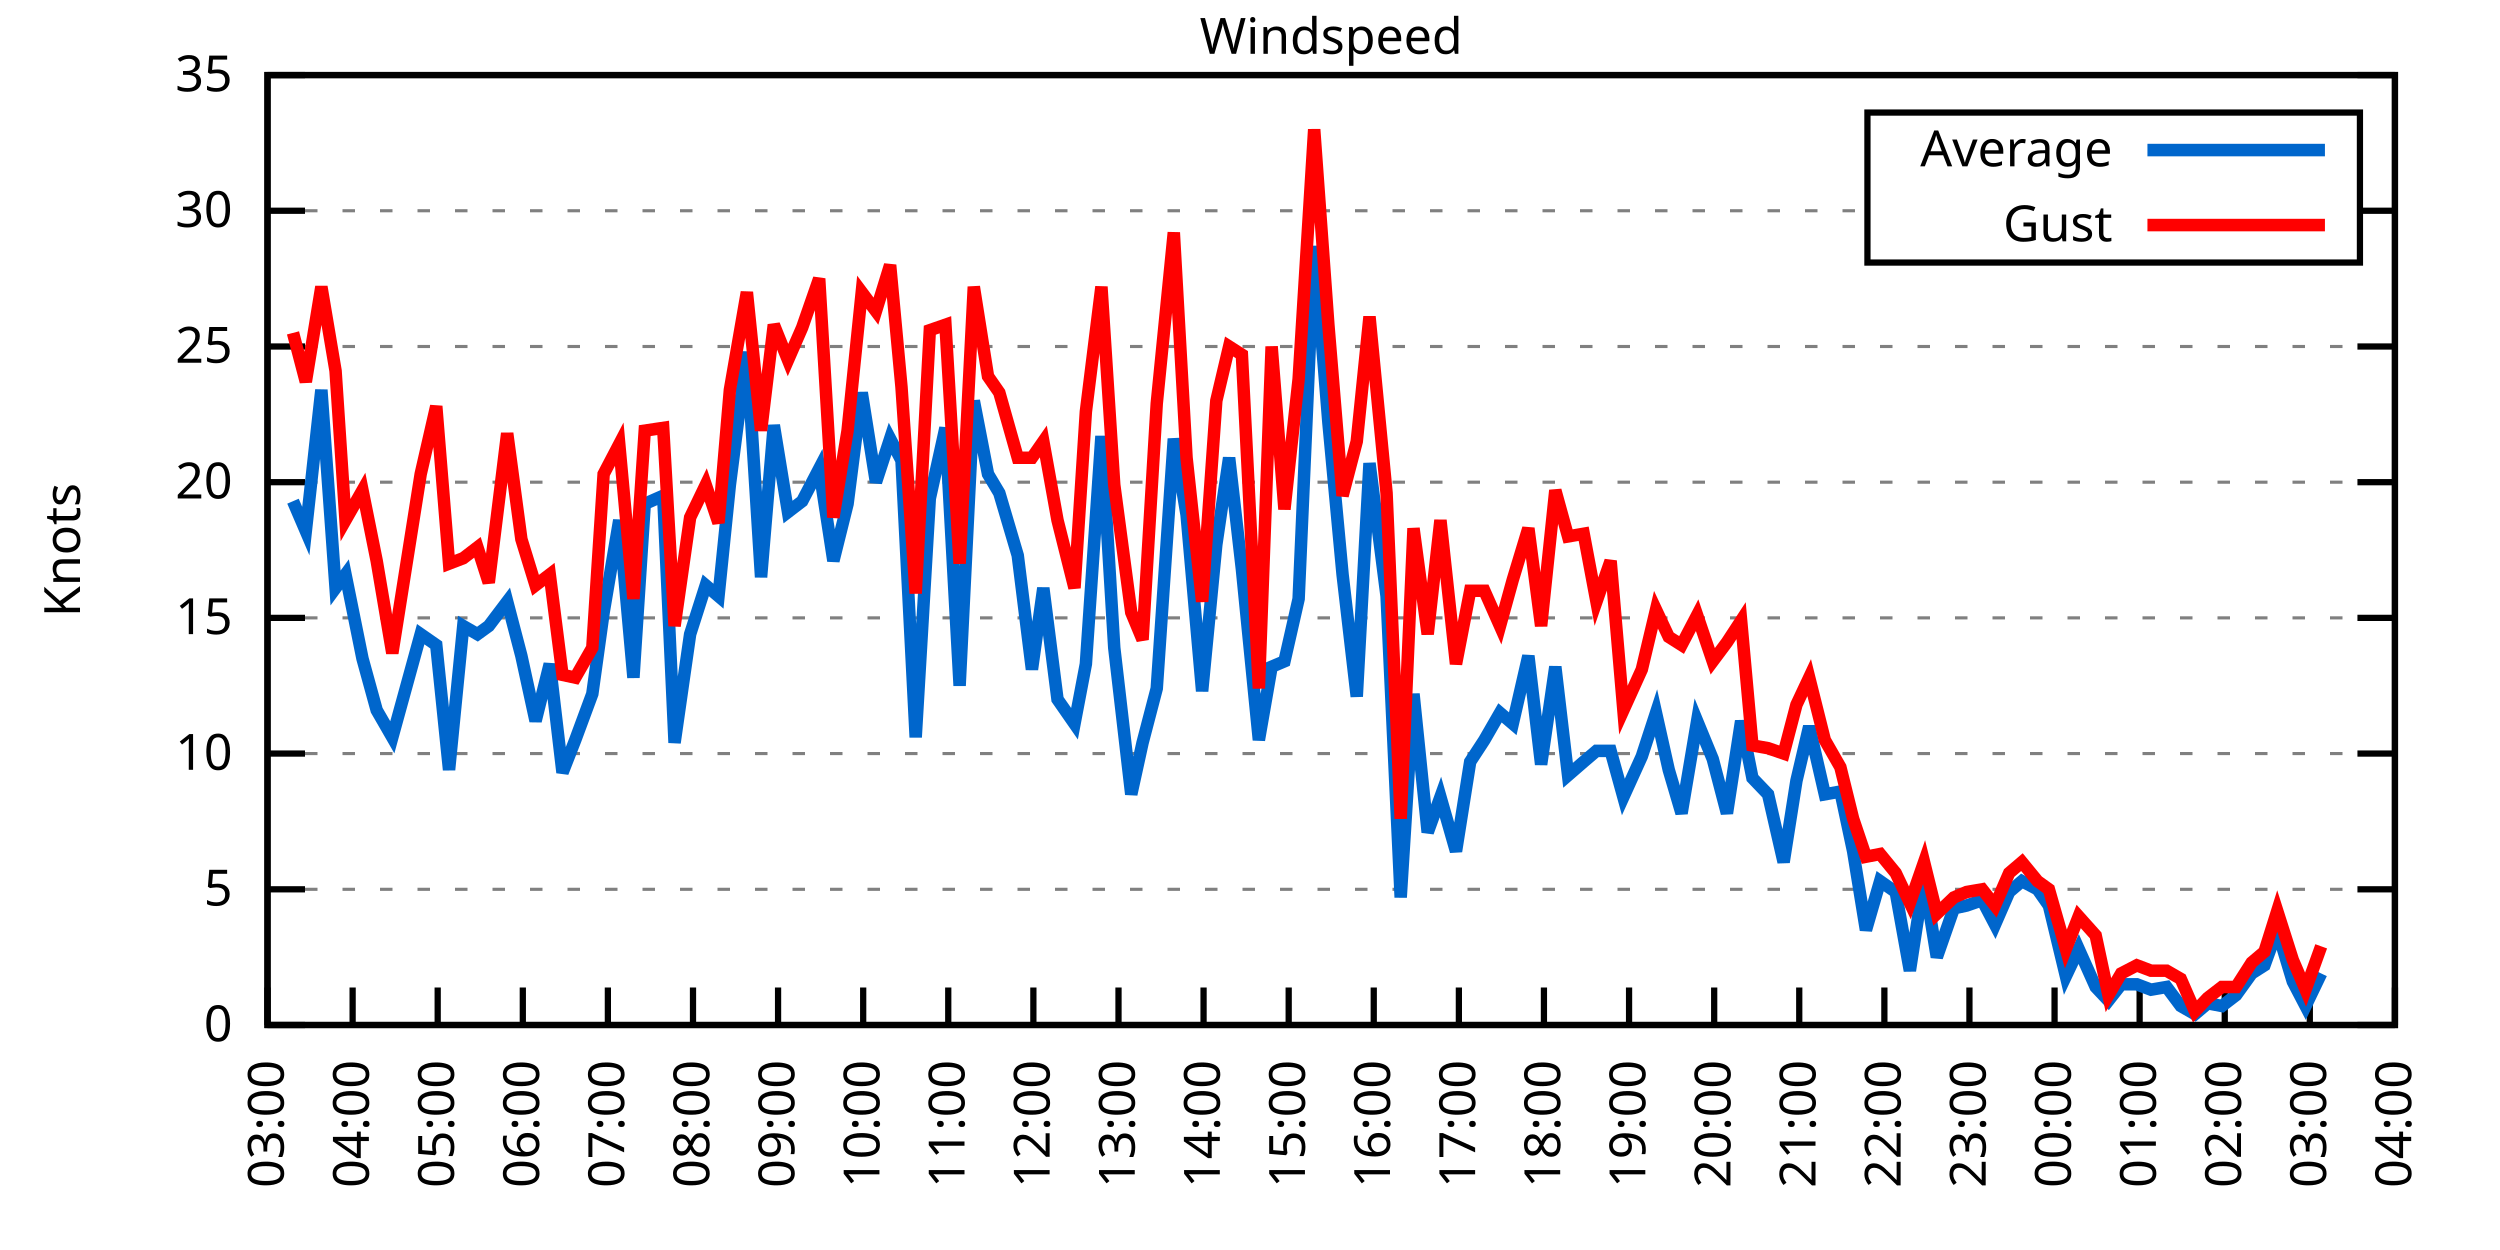
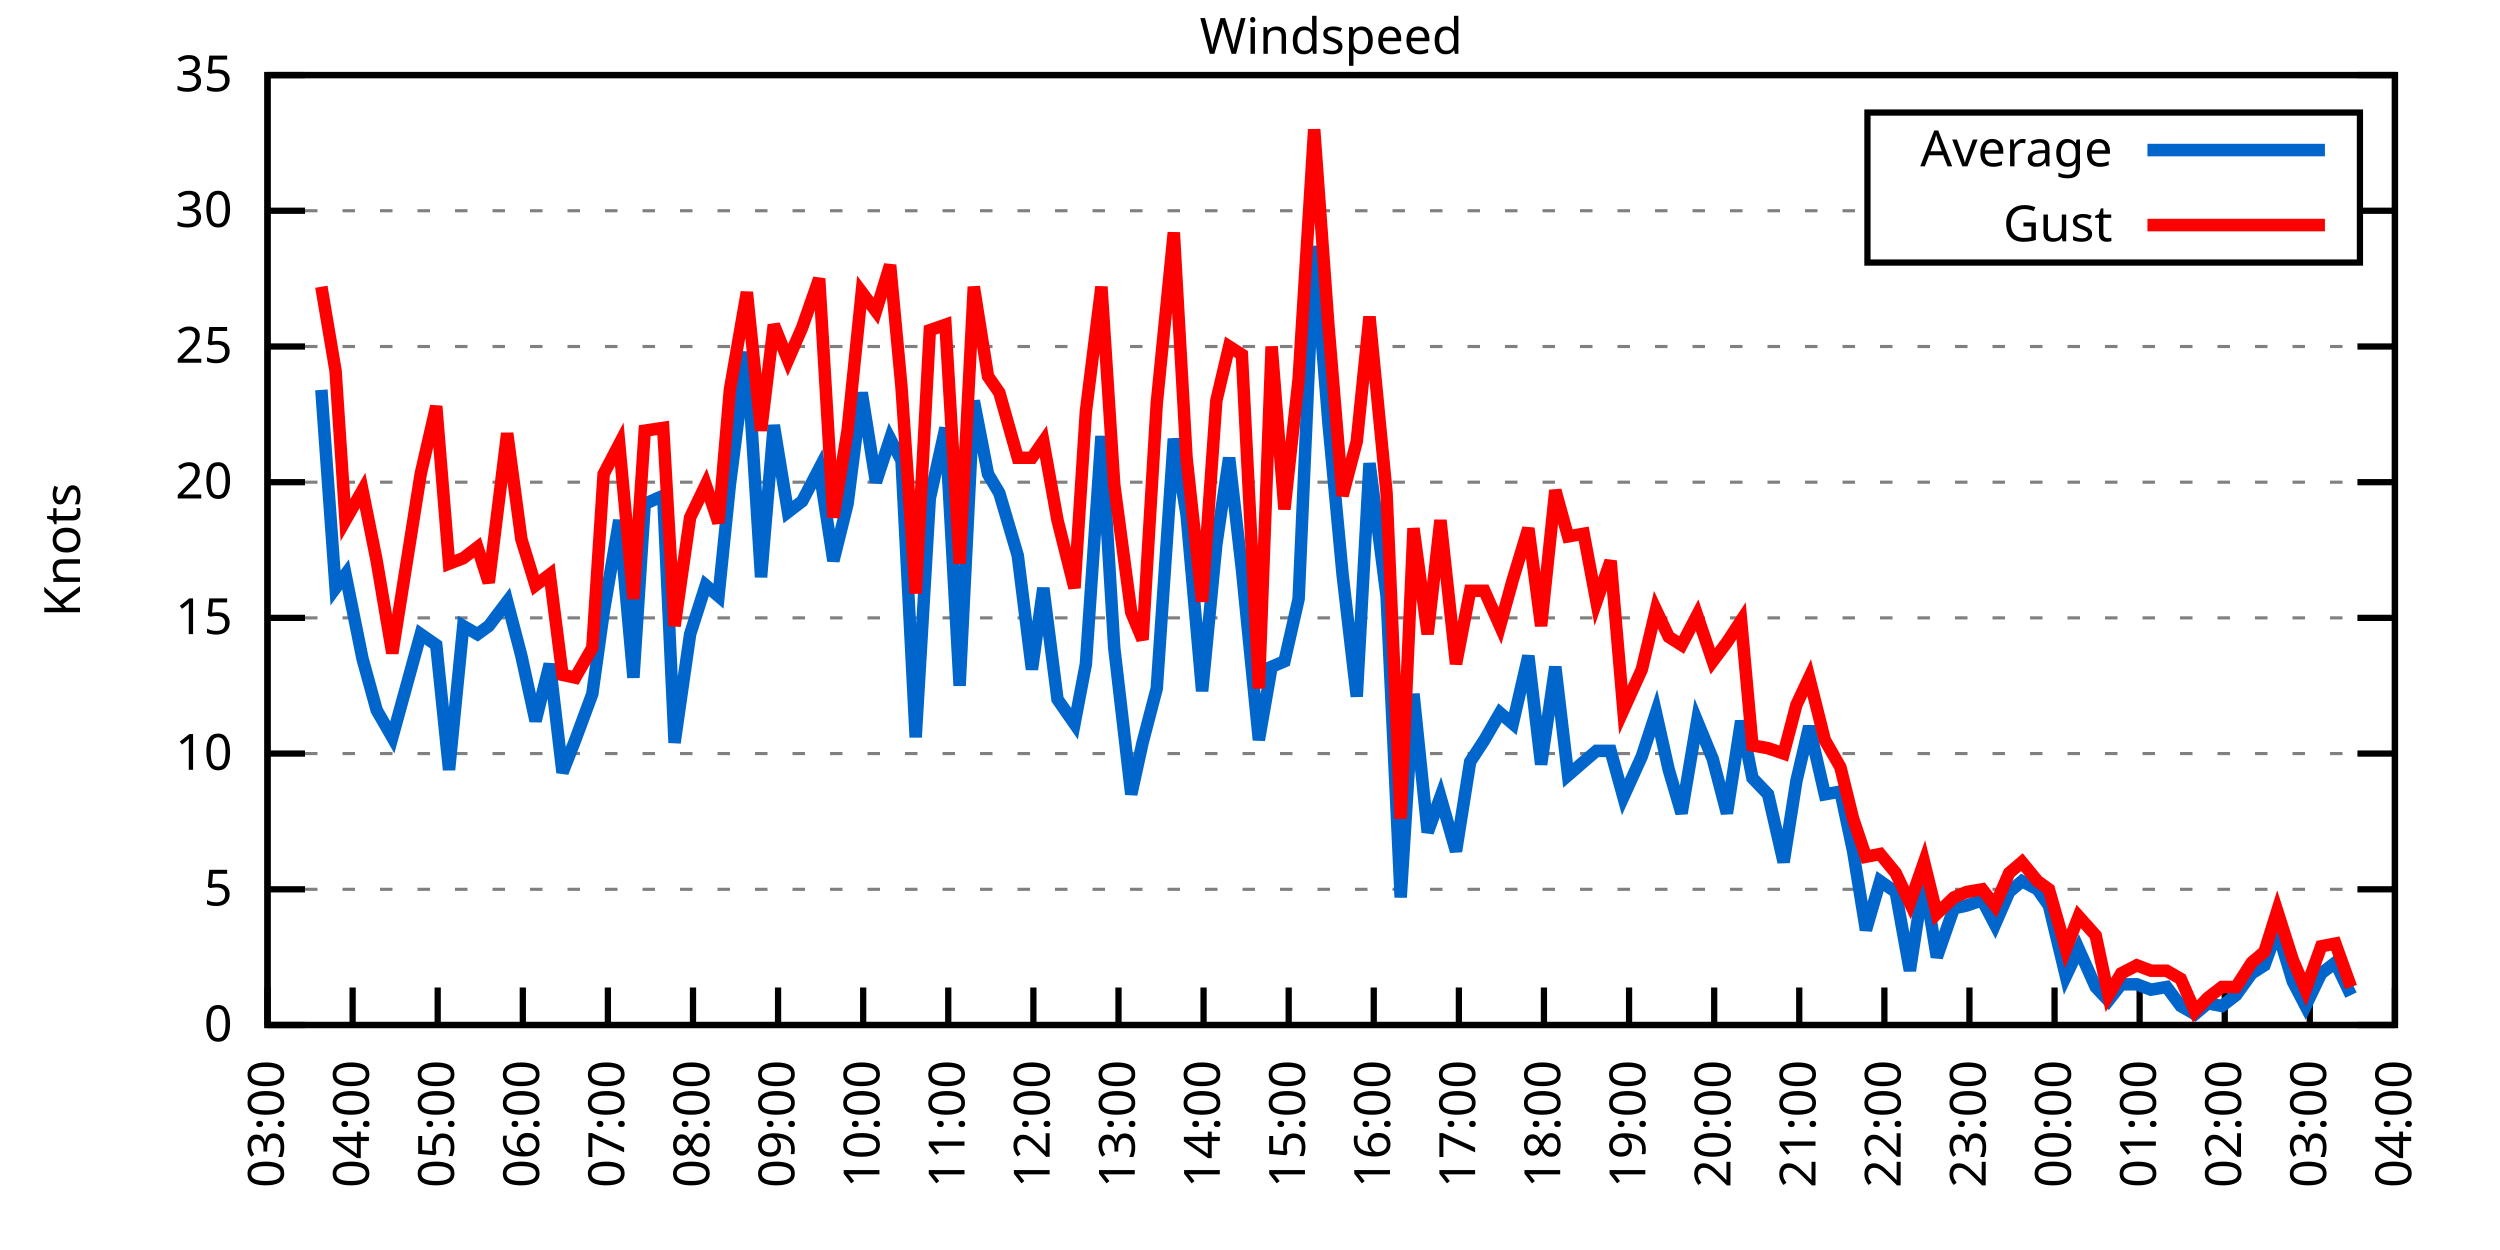
<svg xmlns="http://www.w3.org/2000/svg" xmlns:xlink="http://www.w3.org/1999/xlink" width="400" height="200" viewBox="0 0 400 200">
  <g id="gnuplot_canvas">
    <rect x="0" y="0" width="400" height="200" fill="none" />
    <defs>
      <circle id="gpDot" r="0.5" stroke-width="0.5" stroke="currentColor" />
      <path id="gpPt0" stroke-width="0.333" stroke="currentColor" d="M-1,0 h2 M0,-1 v2" />
      <path id="gpPt1" stroke-width="0.333" stroke="currentColor" d="M-1,-1 L1,1 M1,-1 L-1,1" />
      <path id="gpPt2" stroke-width="0.333" stroke="currentColor" d="M-1,0 L1,0 M0,-1 L0,1 M-1,-1 L1,1 M-1,1 L1,-1" />
      <rect id="gpPt3" stroke-width="0.333" stroke="currentColor" x="-1" y="-1" width="2" height="2" />
      <rect id="gpPt4" stroke-width="0.333" stroke="currentColor" fill="currentColor" x="-1" y="-1" width="2" height="2" />
      <circle id="gpPt5" stroke-width="0.333" stroke="currentColor" cx="0" cy="0" r="1" />
      <use xlink:href="#gpPt5" id="gpPt6" fill="currentColor" stroke="none" />
      <path id="gpPt7" stroke-width="0.333" stroke="currentColor" d="M0,-1.33 L-1.33,0.67 L1.33,0.67 z" />
      <use xlink:href="#gpPt7" id="gpPt8" fill="currentColor" stroke="none" />
      <use xlink:href="#gpPt7" id="gpPt9" stroke="currentColor" transform="rotate(180)" />
      <use xlink:href="#gpPt9" id="gpPt10" fill="currentColor" stroke="none" />
      <use xlink:href="#gpPt3" id="gpPt11" stroke="currentColor" transform="rotate(45)" />
      <use xlink:href="#gpPt11" id="gpPt12" fill="currentColor" stroke="none" />
      <path id="gpPt13" stroke-width="0.333" stroke="currentColor" d="M0,1.330 L1.265,0.411 L0.782,-1.067 L-0.782,-1.076 L-1.265,0.411 z" />
      <use xlink:href="#gpPt13" id="gpPt14" fill="currentColor" stroke="none" />
      <filter id="textbox" filterUnits="objectBoundingBox" x="0" y="0" height="1" width="1">
        <feFlood flood-color="white" flood-opacity="1" result="bgnd" />
        <feComposite in="SourceGraphic" in2="bgnd" operator="atop" />
      </filter>
      <filter id="greybox" filterUnits="objectBoundingBox" x="0" y="0" height="1" width="1">
        <feFlood flood-color="lightgrey" flood-opacity="1" result="grey" />
        <feComposite in="SourceGraphic" in2="grey" operator="atop" />
      </filter>
    </defs>
    <g fill="none" color="white" stroke="currentColor" stroke-width="1.00" stroke-linecap="butt" stroke-linejoin="miter">
</g>
    <g fill="none" color="black" stroke="currentColor" stroke-width="1.00" stroke-linecap="butt" stroke-linejoin="miter">
      <g stroke="none" shape-rendering="crispEdges">
        <polygon fill="rgb(255, 255, 255)" points="42.80,164.00 383.18,164.00 383.18,12.02 42.80,12.02 " />
      </g>
    </g>
    <g fill="none" color="black" stroke="currentColor" stroke-width="1.00" stroke-linecap="butt" stroke-linejoin="miter">
</g>
    <g fill="none" color="black" stroke="black" stroke-width="0.50" stroke-linecap="butt" stroke-linejoin="miter">
</g>
    <g fill="none" color="gray" stroke="currentColor" stroke-width="0.50" stroke-linecap="butt" stroke-linejoin="miter">
      <path stroke="gray" stroke-dasharray="2,4" class="gridline" d="M42.80,164.00 L383.19,164.00  " />
    </g>
    <g fill="none" color="gray" stroke="gray" stroke-width="1.00" stroke-linecap="butt" stroke-linejoin="miter">
</g>
    <g fill="none" color="black" stroke="currentColor" stroke-width="1.00" stroke-linecap="butt" stroke-linejoin="miter">
      <path stroke="black" d="M42.80,164.00 L48.80,164.00 M383.19,164.00 L377.19,164.00  " />
      <g transform="translate(37.20,166.60)" stroke="none" fill="black" font-family="Sans" font-size="8.00" text-anchor="end">
        <text>
          <tspan font-family="Sans"> 0</tspan>
        </text>
      </g>
    </g>
    <g fill="none" color="black" stroke="currentColor" stroke-width="1.00" stroke-linecap="butt" stroke-linejoin="miter">
</g>
    <g fill="none" color="black" stroke="black" stroke-width="0.50" stroke-linecap="butt" stroke-linejoin="miter">
</g>
    <g fill="none" color="gray" stroke="currentColor" stroke-width="0.50" stroke-linecap="butt" stroke-linejoin="miter">
      <path stroke="gray" stroke-dasharray="2,4" class="gridline" d="M42.80,142.29 L383.19,142.29  " />
    </g>
    <g fill="none" color="gray" stroke="gray" stroke-width="1.00" stroke-linecap="butt" stroke-linejoin="miter">
</g>
    <g fill="none" color="black" stroke="currentColor" stroke-width="1.00" stroke-linecap="butt" stroke-linejoin="miter">
      <path stroke="black" d="M42.80,142.29 L48.80,142.29 M383.19,142.29 L377.19,142.29  " />
      <g transform="translate(37.20,144.89)" stroke="none" fill="black" font-family="Sans" font-size="8.00" text-anchor="end">
        <text>
          <tspan font-family="Sans"> 5</tspan>
        </text>
      </g>
    </g>
    <g fill="none" color="black" stroke="currentColor" stroke-width="1.00" stroke-linecap="butt" stroke-linejoin="miter">
</g>
    <g fill="none" color="black" stroke="black" stroke-width="0.50" stroke-linecap="butt" stroke-linejoin="miter">
</g>
    <g fill="none" color="gray" stroke="currentColor" stroke-width="0.50" stroke-linecap="butt" stroke-linejoin="miter">
      <path stroke="gray" stroke-dasharray="2,4" class="gridline" d="M42.80,120.57 L383.19,120.57  " />
    </g>
    <g fill="none" color="gray" stroke="gray" stroke-width="1.00" stroke-linecap="butt" stroke-linejoin="miter">
</g>
    <g fill="none" color="black" stroke="currentColor" stroke-width="1.00" stroke-linecap="butt" stroke-linejoin="miter">
      <path stroke="black" d="M42.80,120.57 L48.80,120.57 M383.19,120.57 L377.19,120.57  " />
      <g transform="translate(37.20,123.17)" stroke="none" fill="black" font-family="Sans" font-size="8.00" text-anchor="end">
        <text>
          <tspan font-family="Sans"> 10</tspan>
        </text>
      </g>
    </g>
    <g fill="none" color="black" stroke="currentColor" stroke-width="1.00" stroke-linecap="butt" stroke-linejoin="miter">
</g>
    <g fill="none" color="black" stroke="black" stroke-width="0.50" stroke-linecap="butt" stroke-linejoin="miter">
</g>
    <g fill="none" color="gray" stroke="currentColor" stroke-width="0.50" stroke-linecap="butt" stroke-linejoin="miter">
      <path stroke="gray" stroke-dasharray="2,4" class="gridline" d="M42.80,98.86 L383.19,98.86  " />
    </g>
    <g fill="none" color="gray" stroke="gray" stroke-width="1.00" stroke-linecap="butt" stroke-linejoin="miter">
</g>
    <g fill="none" color="black" stroke="currentColor" stroke-width="1.00" stroke-linecap="butt" stroke-linejoin="miter">
      <path stroke="black" d="M42.80,98.86 L48.80,98.86 M383.19,98.86 L377.19,98.86  " />
      <g transform="translate(37.20,101.46)" stroke="none" fill="black" font-family="Sans" font-size="8.00" text-anchor="end">
        <text>
          <tspan font-family="Sans"> 15</tspan>
        </text>
      </g>
    </g>
    <g fill="none" color="black" stroke="currentColor" stroke-width="1.00" stroke-linecap="butt" stroke-linejoin="miter">
</g>
    <g fill="none" color="black" stroke="black" stroke-width="0.50" stroke-linecap="butt" stroke-linejoin="miter">
</g>
    <g fill="none" color="gray" stroke="currentColor" stroke-width="0.50" stroke-linecap="butt" stroke-linejoin="miter">
      <path stroke="gray" stroke-dasharray="2,4" class="gridline" d="M42.80,77.15 L383.19,77.15  " />
    </g>
    <g fill="none" color="gray" stroke="gray" stroke-width="1.00" stroke-linecap="butt" stroke-linejoin="miter">
</g>
    <g fill="none" color="black" stroke="currentColor" stroke-width="1.00" stroke-linecap="butt" stroke-linejoin="miter">
      <path stroke="black" d="M42.80,77.15 L48.80,77.15 M383.19,77.15 L377.19,77.15  " />
      <g transform="translate(37.20,79.75)" stroke="none" fill="black" font-family="Sans" font-size="8.00" text-anchor="end">
        <text>
          <tspan font-family="Sans"> 20</tspan>
        </text>
      </g>
    </g>
    <g fill="none" color="black" stroke="currentColor" stroke-width="1.00" stroke-linecap="butt" stroke-linejoin="miter">
</g>
    <g fill="none" color="black" stroke="black" stroke-width="0.50" stroke-linecap="butt" stroke-linejoin="miter">
</g>
    <g fill="none" color="gray" stroke="currentColor" stroke-width="0.50" stroke-linecap="butt" stroke-linejoin="miter">
      <path stroke="gray" stroke-dasharray="2,4" class="gridline" d="M42.80,55.44 L383.19,55.44  " />
    </g>
    <g fill="none" color="gray" stroke="gray" stroke-width="1.00" stroke-linecap="butt" stroke-linejoin="miter">
</g>
    <g fill="none" color="black" stroke="currentColor" stroke-width="1.00" stroke-linecap="butt" stroke-linejoin="miter">
      <path stroke="black" d="M42.80,55.44 L48.80,55.44 M383.19,55.44 L377.19,55.44  " />
      <g transform="translate(37.20,58.04)" stroke="none" fill="black" font-family="Sans" font-size="8.00" text-anchor="end">
        <text>
          <tspan font-family="Sans"> 25</tspan>
        </text>
      </g>
    </g>
    <g fill="none" color="black" stroke="currentColor" stroke-width="1.00" stroke-linecap="butt" stroke-linejoin="miter">
</g>
    <g fill="none" color="black" stroke="black" stroke-width="0.50" stroke-linecap="butt" stroke-linejoin="miter">
</g>
    <g fill="none" color="gray" stroke="currentColor" stroke-width="0.50" stroke-linecap="butt" stroke-linejoin="miter">
      <path stroke="gray" stroke-dasharray="2,4" class="gridline" d="M42.80,33.72 L298.79,33.72 M377.59,33.72 L383.19,33.72  " />
    </g>
    <g fill="none" color="gray" stroke="gray" stroke-width="1.00" stroke-linecap="butt" stroke-linejoin="miter">
</g>
    <g fill="none" color="black" stroke="currentColor" stroke-width="1.00" stroke-linecap="butt" stroke-linejoin="miter">
      <path stroke="black" d="M42.80,33.72 L48.80,33.72 M383.19,33.72 L377.19,33.72  " />
      <g transform="translate(37.20,36.32)" stroke="none" fill="black" font-family="Sans" font-size="8.00" text-anchor="end">
        <text>
          <tspan font-family="Sans"> 30</tspan>
        </text>
      </g>
    </g>
    <g fill="none" color="black" stroke="currentColor" stroke-width="1.00" stroke-linecap="butt" stroke-linejoin="miter">
</g>
    <g fill="none" color="black" stroke="black" stroke-width="0.50" stroke-linecap="butt" stroke-linejoin="miter">
</g>
    <g fill="none" color="gray" stroke="currentColor" stroke-width="0.50" stroke-linecap="butt" stroke-linejoin="miter">
      <path stroke="gray" stroke-dasharray="2,4" class="gridline" d="M42.80,12.01 L383.19,12.01  " />
    </g>
    <g fill="none" color="gray" stroke="gray" stroke-width="1.00" stroke-linecap="butt" stroke-linejoin="miter">
</g>
    <g fill="none" color="black" stroke="currentColor" stroke-width="1.00" stroke-linecap="butt" stroke-linejoin="miter">
      <path stroke="black" d="M42.80,12.01 L48.80,12.01 M383.19,12.01 L377.19,12.01  " />
      <g transform="translate(37.20,14.61)" stroke="none" fill="black" font-family="Sans" font-size="8.00" text-anchor="end">
        <text>
          <tspan font-family="Sans"> 35</tspan>
        </text>
      </g>
    </g>
    <g fill="none" color="black" stroke="currentColor" stroke-width="1.00" stroke-linecap="butt" stroke-linejoin="miter">
      <path stroke="black" d="M42.80,164.00 L42.80,158.00  " />
      <g transform="translate(45.40,169.60) rotate(270.00)" stroke="none" fill="black" font-family="Sans" font-size="8.00" text-anchor="end">
        <text>
          <tspan font-family="Sans">03:00</tspan>
        </text>
      </g>
    </g>
    <g fill="none" color="black" stroke="currentColor" stroke-width="1.00" stroke-linecap="butt" stroke-linejoin="miter">
      <path stroke="black" d="M56.42,164.00 L56.42,158.00  " />
      <g transform="translate(59.02,169.60) rotate(270.00)" stroke="none" fill="black" font-family="Sans" font-size="8.00" text-anchor="end">
        <text>
          <tspan font-family="Sans">04:00</tspan>
        </text>
      </g>
    </g>
    <g fill="none" color="black" stroke="currentColor" stroke-width="1.00" stroke-linecap="butt" stroke-linejoin="miter">
      <path stroke="black" d="M70.03,164.00 L70.03,158.00  " />
      <g transform="translate(72.63,169.60) rotate(270.00)" stroke="none" fill="black" font-family="Sans" font-size="8.00" text-anchor="end">
        <text>
          <tspan font-family="Sans">05:00</tspan>
        </text>
      </g>
    </g>
    <g fill="none" color="black" stroke="currentColor" stroke-width="1.00" stroke-linecap="butt" stroke-linejoin="miter">
      <path stroke="black" d="M83.65,164.00 L83.65,158.00  " />
      <g transform="translate(86.25,169.60) rotate(270.00)" stroke="none" fill="black" font-family="Sans" font-size="8.00" text-anchor="end">
        <text>
          <tspan font-family="Sans">06:00</tspan>
        </text>
      </g>
    </g>
    <g fill="none" color="black" stroke="currentColor" stroke-width="1.00" stroke-linecap="butt" stroke-linejoin="miter">
      <path stroke="black" d="M97.26,164.00 L97.26,158.00  " />
      <g transform="translate(99.86,169.60) rotate(270.00)" stroke="none" fill="black" font-family="Sans" font-size="8.00" text-anchor="end">
        <text>
          <tspan font-family="Sans">07:00</tspan>
        </text>
      </g>
    </g>
    <g fill="none" color="black" stroke="currentColor" stroke-width="1.00" stroke-linecap="butt" stroke-linejoin="miter">
      <path stroke="black" d="M110.88,164.00 L110.88,158.00  " />
      <g transform="translate(113.48,169.60) rotate(270.00)" stroke="none" fill="black" font-family="Sans" font-size="8.00" text-anchor="end">
        <text>
          <tspan font-family="Sans">08:00</tspan>
        </text>
      </g>
    </g>
    <g fill="none" color="black" stroke="currentColor" stroke-width="1.00" stroke-linecap="butt" stroke-linejoin="miter">
      <path stroke="black" d="M124.49,164.00 L124.49,158.00  " />
      <g transform="translate(127.09,169.60) rotate(270.00)" stroke="none" fill="black" font-family="Sans" font-size="8.00" text-anchor="end">
        <text>
          <tspan font-family="Sans">09:00</tspan>
        </text>
      </g>
    </g>
    <g fill="none" color="black" stroke="currentColor" stroke-width="1.00" stroke-linecap="butt" stroke-linejoin="miter">
      <path stroke="black" d="M138.11,164.00 L138.11,158.00  " />
      <g transform="translate(140.71,169.60) rotate(270.00)" stroke="none" fill="black" font-family="Sans" font-size="8.00" text-anchor="end">
        <text>
          <tspan font-family="Sans">10:00</tspan>
        </text>
      </g>
    </g>
    <g fill="none" color="black" stroke="currentColor" stroke-width="1.00" stroke-linecap="butt" stroke-linejoin="miter">
      <path stroke="black" d="M151.72,164.00 L151.72,158.00  " />
      <g transform="translate(154.32,169.60) rotate(270.00)" stroke="none" fill="black" font-family="Sans" font-size="8.00" text-anchor="end">
        <text>
          <tspan font-family="Sans">11:00</tspan>
        </text>
      </g>
    </g>
    <g fill="none" color="black" stroke="currentColor" stroke-width="1.00" stroke-linecap="butt" stroke-linejoin="miter">
      <path stroke="black" d="M165.34,164.00 L165.34,158.00  " />
      <g transform="translate(167.94,169.60) rotate(270.00)" stroke="none" fill="black" font-family="Sans" font-size="8.00" text-anchor="end">
        <text>
          <tspan font-family="Sans">12:00</tspan>
        </text>
      </g>
    </g>
    <g fill="none" color="black" stroke="currentColor" stroke-width="1.00" stroke-linecap="butt" stroke-linejoin="miter">
      <path stroke="black" d="M178.96,164.00 L178.96,158.00  " />
      <g transform="translate(181.56,169.60) rotate(270.00)" stroke="none" fill="black" font-family="Sans" font-size="8.00" text-anchor="end">
        <text>
          <tspan font-family="Sans">13:00</tspan>
        </text>
      </g>
    </g>
    <g fill="none" color="black" stroke="currentColor" stroke-width="1.00" stroke-linecap="butt" stroke-linejoin="miter">
      <path stroke="black" d="M192.57,164.00 L192.57,158.00  " />
      <g transform="translate(195.17,169.60) rotate(270.00)" stroke="none" fill="black" font-family="Sans" font-size="8.00" text-anchor="end">
        <text>
          <tspan font-family="Sans">14:00</tspan>
        </text>
      </g>
    </g>
    <g fill="none" color="black" stroke="currentColor" stroke-width="1.00" stroke-linecap="butt" stroke-linejoin="miter">
      <path stroke="black" d="M206.19,164.00 L206.19,158.00  " />
      <g transform="translate(208.79,169.60) rotate(270.00)" stroke="none" fill="black" font-family="Sans" font-size="8.00" text-anchor="end">
        <text>
          <tspan font-family="Sans">15:00</tspan>
        </text>
      </g>
    </g>
    <g fill="none" color="black" stroke="currentColor" stroke-width="1.00" stroke-linecap="butt" stroke-linejoin="miter">
      <path stroke="black" d="M219.80,164.00 L219.80,158.00  " />
      <g transform="translate(222.40,169.60) rotate(270.00)" stroke="none" fill="black" font-family="Sans" font-size="8.00" text-anchor="end">
        <text>
          <tspan font-family="Sans">16:00</tspan>
        </text>
      </g>
    </g>
    <g fill="none" color="black" stroke="currentColor" stroke-width="1.00" stroke-linecap="butt" stroke-linejoin="miter">
      <path stroke="black" d="M233.42,164.00 L233.42,158.00  " />
      <g transform="translate(236.02,169.60) rotate(270.00)" stroke="none" fill="black" font-family="Sans" font-size="8.00" text-anchor="end">
        <text>
          <tspan font-family="Sans">17:00</tspan>
        </text>
      </g>
    </g>
    <g fill="none" color="black" stroke="currentColor" stroke-width="1.00" stroke-linecap="butt" stroke-linejoin="miter">
      <path stroke="black" d="M247.03,164.00 L247.03,158.00  " />
      <g transform="translate(249.63,169.60) rotate(270.00)" stroke="none" fill="black" font-family="Sans" font-size="8.00" text-anchor="end">
        <text>
          <tspan font-family="Sans">18:00</tspan>
        </text>
      </g>
    </g>
    <g fill="none" color="black" stroke="currentColor" stroke-width="1.00" stroke-linecap="butt" stroke-linejoin="miter">
      <path stroke="black" d="M260.65,164.00 L260.65,158.00  " />
      <g transform="translate(263.25,169.60) rotate(270.00)" stroke="none" fill="black" font-family="Sans" font-size="8.00" text-anchor="end">
        <text>
          <tspan font-family="Sans">19:00</tspan>
        </text>
      </g>
    </g>
    <g fill="none" color="black" stroke="currentColor" stroke-width="1.00" stroke-linecap="butt" stroke-linejoin="miter">
      <path stroke="black" d="M274.27,164.00 L274.27,158.00  " />
      <g transform="translate(276.87,169.60) rotate(270.00)" stroke="none" fill="black" font-family="Sans" font-size="8.00" text-anchor="end">
        <text>
          <tspan font-family="Sans">20:00</tspan>
        </text>
      </g>
    </g>
    <g fill="none" color="black" stroke="currentColor" stroke-width="1.00" stroke-linecap="butt" stroke-linejoin="miter">
      <path stroke="black" d="M287.88,164.00 L287.88,158.00  " />
      <g transform="translate(290.48,169.60) rotate(270.00)" stroke="none" fill="black" font-family="Sans" font-size="8.00" text-anchor="end">
        <text>
          <tspan font-family="Sans">21:00</tspan>
        </text>
      </g>
    </g>
    <g fill="none" color="black" stroke="currentColor" stroke-width="1.00" stroke-linecap="butt" stroke-linejoin="miter">
      <path stroke="black" d="M301.50,164.00 L301.50,158.00  " />
      <g transform="translate(304.10,169.60) rotate(270.00)" stroke="none" fill="black" font-family="Sans" font-size="8.00" text-anchor="end">
        <text>
          <tspan font-family="Sans">22:00</tspan>
        </text>
      </g>
    </g>
    <g fill="none" color="black" stroke="currentColor" stroke-width="1.00" stroke-linecap="butt" stroke-linejoin="miter">
      <path stroke="black" d="M315.11,164.00 L315.11,158.00  " />
      <g transform="translate(317.71,169.60) rotate(270.00)" stroke="none" fill="black" font-family="Sans" font-size="8.00" text-anchor="end">
        <text>
          <tspan font-family="Sans">23:00</tspan>
        </text>
      </g>
    </g>
    <g fill="none" color="black" stroke="currentColor" stroke-width="1.00" stroke-linecap="butt" stroke-linejoin="miter">
      <path stroke="black" d="M328.73,164.00 L328.73,158.00  " />
      <g transform="translate(331.33,169.60) rotate(270.00)" stroke="none" fill="black" font-family="Sans" font-size="8.00" text-anchor="end">
        <text>
          <tspan font-family="Sans">00:00</tspan>
        </text>
      </g>
    </g>
    <g fill="none" color="black" stroke="currentColor" stroke-width="1.00" stroke-linecap="butt" stroke-linejoin="miter">
      <path stroke="black" d="M342.34,164.00 L342.34,158.00  " />
      <g transform="translate(344.94,169.60) rotate(270.00)" stroke="none" fill="black" font-family="Sans" font-size="8.00" text-anchor="end">
        <text>
          <tspan font-family="Sans">01:00</tspan>
        </text>
      </g>
    </g>
    <g fill="none" color="black" stroke="currentColor" stroke-width="1.00" stroke-linecap="butt" stroke-linejoin="miter">
      <path stroke="black" d="M355.96,164.00 L355.96,158.00  " />
      <g transform="translate(358.56,169.60) rotate(270.00)" stroke="none" fill="black" font-family="Sans" font-size="8.00" text-anchor="end">
        <text>
          <tspan font-family="Sans">02:00</tspan>
        </text>
      </g>
    </g>
    <g fill="none" color="black" stroke="currentColor" stroke-width="1.00" stroke-linecap="butt" stroke-linejoin="miter">
      <path stroke="black" d="M369.57,164.00 L369.57,158.00  " />
      <g transform="translate(372.17,169.60) rotate(270.00)" stroke="none" fill="black" font-family="Sans" font-size="8.00" text-anchor="end">
        <text>
          <tspan font-family="Sans">03:00</tspan>
        </text>
      </g>
    </g>
    <g fill="none" color="black" stroke="currentColor" stroke-width="1.00" stroke-linecap="butt" stroke-linejoin="miter">
      <path stroke="black" d="M383.19,164.00 L383.19,158.00  " />
      <g transform="translate(385.79,169.60) rotate(270.00)" stroke="none" fill="black" font-family="Sans" font-size="8.00" text-anchor="end">
        <text>
          <tspan font-family="Sans">04:00</tspan>
        </text>
      </g>
    </g>
    <g fill="none" color="black" stroke="currentColor" stroke-width="1.00" stroke-linecap="butt" stroke-linejoin="miter">
</g>
    <g fill="none" color="black" stroke="currentColor" stroke-width="1.00" stroke-linecap="butt" stroke-linejoin="miter">
      <path stroke="black" d="M42.80,12.01 L42.80,164.00 L383.19,164.00 L383.19,12.01 L42.80,12.01 Z  " />
    </g>
    <g fill="none" color="black" stroke="currentColor" stroke-width="1.00" stroke-linecap="butt" stroke-linejoin="miter">
</g>
    <g fill="none" color="black" stroke="currentColor" stroke-width="1.00" stroke-linecap="butt" stroke-linejoin="miter">
      <path stroke="black" d="M298.79,42.01 L298.79,18.01 L377.59,18.01 L377.59,42.01 L298.79,42.01 Z  " />
    </g>
    <g id="Windspeed_plot_1">
      <g fill="none" color="white" stroke="black" stroke-width="2.00" stroke-linecap="butt" stroke-linejoin="miter">
</g>
      <g fill="none" color="black" stroke="currentColor" stroke-width="2.00" stroke-linecap="butt" stroke-linejoin="miter">
        <g transform="translate(337.99,26.61)" stroke="none" fill="black" font-family="Sans" font-size="8.00" text-anchor="end">
          <text>
            <tspan font-family="Sans">Average</tspan>
          </text>
        </g>
      </g>
      <g fill="none" color="black" stroke="currentColor" stroke-width="2.00" stroke-linecap="butt" stroke-linejoin="miter">
-         <path stroke="rgb(  0, 102, 204)" d="M343.59,24.01 L371.99,24.01 M46.88,80.19 L48.93,84.97 L51.42,62.38 L53.69,94.08 L55.28,91.91 L58.00,105.38   L60.27,113.63 L62.77,117.97 L67.31,101.47 L69.80,103.20 L71.85,123.18 L74.12,100.16 L76.39,101.47 L78.20,100.16   L81.15,96.26 L83.42,104.94 L85.69,115.36 L87.96,106.24 L90.00,123.61 L92.04,118.40 L94.77,111.02 L96.58,97.99   L99.08,83.23 L101.35,108.42 L103.16,80.62 L106.11,79.32 L107.93,118.84 L110.42,101.47 L112.92,93.65 L114.96,95.39   L116.78,77.58 L119.50,56.30 L121.77,92.35 L123.81,68.03 L126.08,81.93 L128.35,80.19 L131.07,74.98 L133.34,89.74   L135.61,80.62 L137.88,62.82 L140.15,77.15 L142.42,70.20 L144.24,73.67 L146.51,117.97 L148.77,79.75 L151.27,68.46   L153.54,109.72 L155.81,64.12 L158.08,75.85 L159.89,78.89 L162.84,88.87 L165.11,107.11 L166.93,94.08 L169.20,111.89   L171.92,115.80 L173.74,106.24 L176.23,69.77 L178.28,103.64 L181.00,127.09 L182.81,118.84 L185.08,110.15 L187.81,70.20   L189.85,82.36 L192.34,110.59 L194.61,87.14 L196.66,73.24 L198.70,91.04 L201.42,118.40 L203.46,106.68 L205.51,105.81   L207.78,95.82 L210.27,39.37 L212.54,67.59 L214.81,91.91 L217.08,111.45 L219.12,74.11 L221.85,95.39 L224.11,143.59   L226.16,111.02 L228.43,133.17 L230.47,127.52 L232.96,136.21 L235.23,121.88 L237.50,118.40 L240.00,114.06 L242.04,115.80   L244.54,104.94 L246.58,122.31 L248.85,106.68 L250.89,124.05 L253.39,121.88 L255.43,120.14 L257.70,120.14 L259.74,127.52   L262.69,121.01 L264.96,114.06 L267.00,123.18 L269.05,130.13 L271.54,115.36 L274.04,121.44 L276.31,130.13 L278.58,115.36   L280.39,124.48 L282.89,127.09 L285.38,137.94 L287.43,124.92 L289.47,116.23 L291.97,127.09 L294.46,126.65 L296.50,136.21   L298.55,148.80 L300.82,140.98 L303.31,142.72 L305.58,155.31 L307.85,140.55 L309.89,153.14 L312.62,145.33 L314.66,144.89   L317.15,144.02 L319.20,147.93 L321.47,142.72 L323.51,140.98 L326.00,142.29 L327.82,144.89 L330.54,156.18 L332.59,151.84   L335.31,157.92 L337.35,160.09 L339.39,157.49 L341.89,157.49 L344.16,158.35 L346.65,157.92 L348.92,160.96 L351.19,162.26   L353.24,160.53 L355.50,160.96 L357.77,159.22 L360.27,155.75 L362.31,154.45 L364.36,148.80 L366.85,157.05 L368.89,160.96   L371.39,155.75  " />
+         <path stroke="rgb(  0, 102, 204)" d="M343.59,24.01 L371.99,24.01 M51.42,62.38 L53.69,94.08 L55.28,91.91 L58.00,105.38 L60.27,113.63 L62.77,117.97   L67.31,101.47 L69.80,103.20 L71.85,123.18 L74.12,100.16 L76.39,101.47 L78.20,100.16 L81.15,96.26 L83.42,104.94   L85.69,115.36 L87.96,106.24 L90.00,123.61 L92.04,118.40 L94.77,111.02 L96.58,97.99 L99.08,83.23 L101.35,108.42   L103.16,80.62 L106.11,79.32 L107.93,118.84 L110.42,101.47 L112.92,93.65 L114.96,95.39 L116.78,77.58 L119.50,56.30   L121.77,92.35 L123.81,68.03 L126.08,81.93 L128.35,80.19 L131.07,74.98 L133.34,89.74 L135.61,80.62 L137.88,62.82   L140.15,77.15 L142.42,70.20 L144.24,73.67 L146.51,117.97 L148.77,79.75 L151.27,68.46 L153.54,109.72 L155.81,64.12   L158.08,75.85 L159.89,78.89 L162.84,88.87 L165.11,107.11 L166.93,94.08 L169.20,111.89 L171.92,115.80 L173.74,106.24   L176.23,69.77 L178.28,103.64 L181.00,127.09 L182.81,118.84 L185.08,110.15 L187.81,70.20 L189.85,82.36 L192.34,110.59   L194.61,87.14 L196.66,73.24 L198.70,91.04 L201.42,118.40 L203.46,106.68 L205.51,105.81 L207.78,95.82 L210.27,39.37   L212.54,67.59 L214.81,91.91 L217.08,111.45 L219.12,74.11 L221.85,95.39 L224.11,143.59 L226.16,111.02 L228.43,133.17   L230.47,127.52 L232.96,136.21 L235.23,121.88 L237.50,118.40 L240.00,114.06 L242.04,115.80 L244.54,104.94 L246.58,122.31   L248.85,106.68 L250.89,124.05 L253.39,121.88 L255.43,120.14 L257.70,120.14 L259.74,127.52 L262.69,121.01 L264.96,114.06   L267.00,123.18 L269.05,130.13 L271.54,115.36 L274.04,121.44 L276.31,130.13 L278.58,115.36 L280.39,124.48 L282.89,127.09   L285.38,137.94 L287.43,124.92 L289.47,116.23 L291.97,127.09 L294.46,126.65 L296.50,136.21 L298.55,148.80 L300.82,140.98   L303.31,142.72 L305.58,155.31 L307.85,140.55 L309.89,153.14 L312.62,145.33 L314.66,144.89 L317.15,144.02 L319.20,147.93   L321.47,142.72 L323.51,140.98 L326.00,142.29 L327.82,144.89 L330.54,156.18 L332.59,151.84 L335.31,157.92 L337.35,160.09   L339.39,157.49 L341.89,157.49 L344.16,158.35 L346.65,157.92 L348.92,160.96 L351.19,162.26 L353.24,160.53 L355.50,160.96   L357.77,159.22 L360.27,155.75 L362.31,154.45 L364.36,148.80 L366.85,157.05 L368.89,160.96 L371.39,155.75 L373.66,154.01   L376.16,159.22  " />
      </g>
    </g>
    <g id="Windspeed_plot_2">
      <g fill="none" color="black" stroke="currentColor" stroke-width="2.00" stroke-linecap="butt" stroke-linejoin="miter">
        <g transform="translate(337.99,38.61)" stroke="none" fill="black" font-family="Sans" font-size="8.00" text-anchor="end">
          <text>
            <tspan font-family="Sans">Gust</tspan>
          </text>
        </g>
      </g>
      <g fill="none" color="black" stroke="currentColor" stroke-width="2.00" stroke-linecap="butt" stroke-linejoin="miter">
-         <path stroke="rgb(255,   0,   0)" d="M343.59,36.01 L371.99,36.01 M46.88,53.26 L48.93,61.08 L51.42,45.88 L53.69,59.34 L55.28,83.23 L58.00,78.45   L60.27,89.74 L62.77,104.51 L67.31,75.85 L69.80,64.99 L71.85,90.18 L74.12,89.31 L76.39,87.57 L78.20,93.22   L81.15,69.33 L83.42,86.27 L85.69,93.65 L87.96,91.91 L90.00,107.98 L92.04,108.42 L94.77,103.64 L96.58,75.85   L99.08,71.07 L101.35,95.82 L103.16,68.90 L106.11,68.46 L107.93,100.16 L110.42,82.79 L112.92,77.58 L114.96,83.66   L116.78,62.38 L119.50,46.75 L121.77,68.90 L123.81,51.96 L126.08,57.61 L128.35,52.40 L131.07,44.58 L133.34,82.79   L135.61,68.90 L137.88,46.75 L140.15,49.79 L142.42,42.41 L144.24,61.95 L146.51,94.95 L148.77,52.83 L151.27,51.96   L153.54,90.18 L155.81,45.88 L158.08,60.21 L159.89,62.82 L162.84,73.24 L165.11,73.24 L166.93,70.63 L169.20,83.23   L171.92,94.08 L173.74,65.86 L176.23,45.88 L178.28,77.58 L181.00,97.99 L182.81,102.34 L185.08,64.56 L187.81,37.20   L189.85,73.24 L192.34,96.26 L194.61,64.12 L196.66,55.44 L198.70,56.74 L201.42,110.15 L203.46,55.44 L205.51,81.49   L207.78,60.65 L210.27,20.70 L212.54,51.96 L214.81,79.32 L217.08,70.63 L219.12,50.66 L221.85,78.89 L224.11,131.00   L226.16,84.53 L228.43,101.47 L230.47,83.23 L232.96,106.24 L235.23,94.52 L237.50,94.52 L240.00,100.16 L242.04,92.78   L244.54,84.53 L246.58,100.16 L248.85,78.45 L250.89,85.83 L253.39,85.40 L255.43,96.26 L257.70,89.74 L259.74,113.63   L262.69,107.11 L264.96,97.56 L267.00,101.90 L269.05,103.20 L271.54,98.43 L274.04,105.81 L276.31,102.77 L278.58,99.30   L280.39,119.27 L282.89,119.71 L285.38,120.57 L287.43,112.76 L289.47,108.42 L291.97,118.40 L294.46,122.75 L296.50,131.00   L298.55,137.08 L300.82,136.64 L303.31,139.68 L305.58,144.46 L307.85,137.94 L309.89,146.20 L312.62,143.59 L314.66,142.72   L317.15,142.29 L319.20,144.89 L321.47,139.68 L323.51,137.94 L326.00,140.98 L327.82,142.29 L330.54,151.84 L332.59,146.63   L335.31,149.67 L337.35,159.22 L339.39,155.75 L341.89,154.45 L344.16,155.31 L346.65,155.31 L348.92,156.62 L351.19,161.83   L353.24,159.66 L355.50,157.92 L357.77,157.92 L360.27,154.01 L362.31,152.28 L364.36,145.76 L366.85,153.58 L368.89,158.35   L371.39,151.41  " />
+         <path stroke="rgb(255,   0,   0)" d="M343.59,36.01 L371.99,36.01 M51.42,45.88 L53.69,59.34 L55.28,83.23 L58.00,78.45 L60.27,89.74 L62.77,104.51   L67.31,75.85 L69.80,64.99 L71.85,90.18 L74.12,89.31 L76.39,87.57 L78.20,93.22 L81.15,69.33 L83.42,86.27   L85.69,93.65 L87.96,91.91 L90.00,107.98 L92.04,108.42 L94.77,103.64 L96.58,75.85 L99.08,71.07 L101.35,95.82   L103.16,68.90 L106.11,68.46 L107.93,100.16 L110.42,82.79 L112.92,77.58 L114.96,83.66 L116.78,62.38 L119.50,46.75   L121.77,68.90 L123.81,51.96 L126.08,57.61 L128.35,52.40 L131.07,44.58 L133.34,82.79 L135.61,68.90 L137.88,46.75   L140.15,49.79 L142.42,42.41 L144.24,61.95 L146.51,94.95 L148.77,52.83 L151.27,51.96 L153.54,90.18 L155.81,45.88   L158.08,60.21 L159.89,62.82 L162.84,73.24 L165.11,73.24 L166.93,70.63 L169.20,83.23 L171.92,94.08 L173.74,65.86   L176.23,45.88 L178.28,77.58 L181.00,97.99 L182.81,102.34 L185.08,64.56 L187.81,37.20 L189.85,73.24 L192.34,96.26   L194.61,64.12 L196.66,55.44 L198.70,56.74 L201.42,110.15 L203.46,55.44 L205.51,81.49 L207.78,60.65 L210.27,20.70   L212.54,51.96 L214.81,79.32 L217.08,70.63 L219.12,50.66 L221.85,78.89 L224.11,131.00 L226.16,84.53 L228.43,101.47   L230.47,83.23 L232.96,106.24 L235.23,94.52 L237.50,94.52 L240.00,100.16 L242.04,92.78 L244.54,84.53 L246.58,100.16   L248.85,78.45 L250.89,85.83 L253.39,85.40 L255.43,96.26 L257.70,89.74 L259.74,113.63 L262.69,107.11 L264.96,97.56   L267.00,101.90 L269.05,103.20 L271.54,98.43 L274.04,105.81 L276.31,102.77 L278.58,99.30 L280.39,119.27 L282.89,119.71   L285.38,120.57 L287.43,112.76 L289.47,108.42 L291.97,118.40 L294.46,122.75 L296.50,131.00 L298.55,137.08 L300.82,136.64   L303.31,139.68 L305.58,144.46 L307.85,137.94 L309.89,146.20 L312.62,143.59 L314.66,142.72 L317.15,142.29 L319.20,144.89   L321.47,139.68 L323.51,137.94 L326.00,140.98 L327.82,142.29 L330.54,151.84 L332.59,146.63 L335.31,149.67 L337.35,159.22   L339.39,155.75 L341.89,154.45 L344.16,155.31 L346.65,155.31 L348.92,156.62 L351.19,161.83 L353.24,159.66 L355.50,157.92   L357.77,157.92 L360.27,154.01 L362.31,152.28 L364.36,145.76 L366.85,153.58 L368.89,158.35 L371.39,151.41 L373.66,150.97   L376.16,157.92  " />
      </g>
    </g>
    <g fill="none" color="black" stroke="currentColor" stroke-width="2.00" stroke-linecap="butt" stroke-linejoin="miter">
</g>
    <g fill="none" color="black" stroke="black" stroke-width="1.00" stroke-linecap="butt" stroke-linejoin="miter">
</g>
    <g fill="none" color="black" stroke="currentColor" stroke-width="1.00" stroke-linecap="butt" stroke-linejoin="miter">
      <path stroke="black" d="M42.80,12.01 L42.80,164.00 L383.19,164.00 L383.19,12.01 L42.80,12.01 Z  " />
      <g transform="translate(12.80,88.01) rotate(270.00)" stroke="none" fill="black" font-family="Sans" font-size="8.00" text-anchor="middle">
        <text>
          <tspan font-family="Sans">Knots</tspan>
        </text>
      </g>
    </g>
    <g fill="none" color="black" stroke="currentColor" stroke-width="1.00" stroke-linecap="butt" stroke-linejoin="miter">
</g>
    <g fill="none" color="black" stroke="currentColor" stroke-width="1.00" stroke-linecap="butt" stroke-linejoin="miter">
      <g transform="translate(212.99,8.61)" stroke="none" fill="black" font-family="Sans" font-size="8.00" text-anchor="middle">
        <text>
          <tspan font-family="Sans">Windspeed</tspan>
        </text>
      </g>
    </g>
    <g fill="none" color="black" stroke="currentColor" stroke-width="1.00" stroke-linecap="butt" stroke-linejoin="miter">
</g>
  </g>
</svg>
